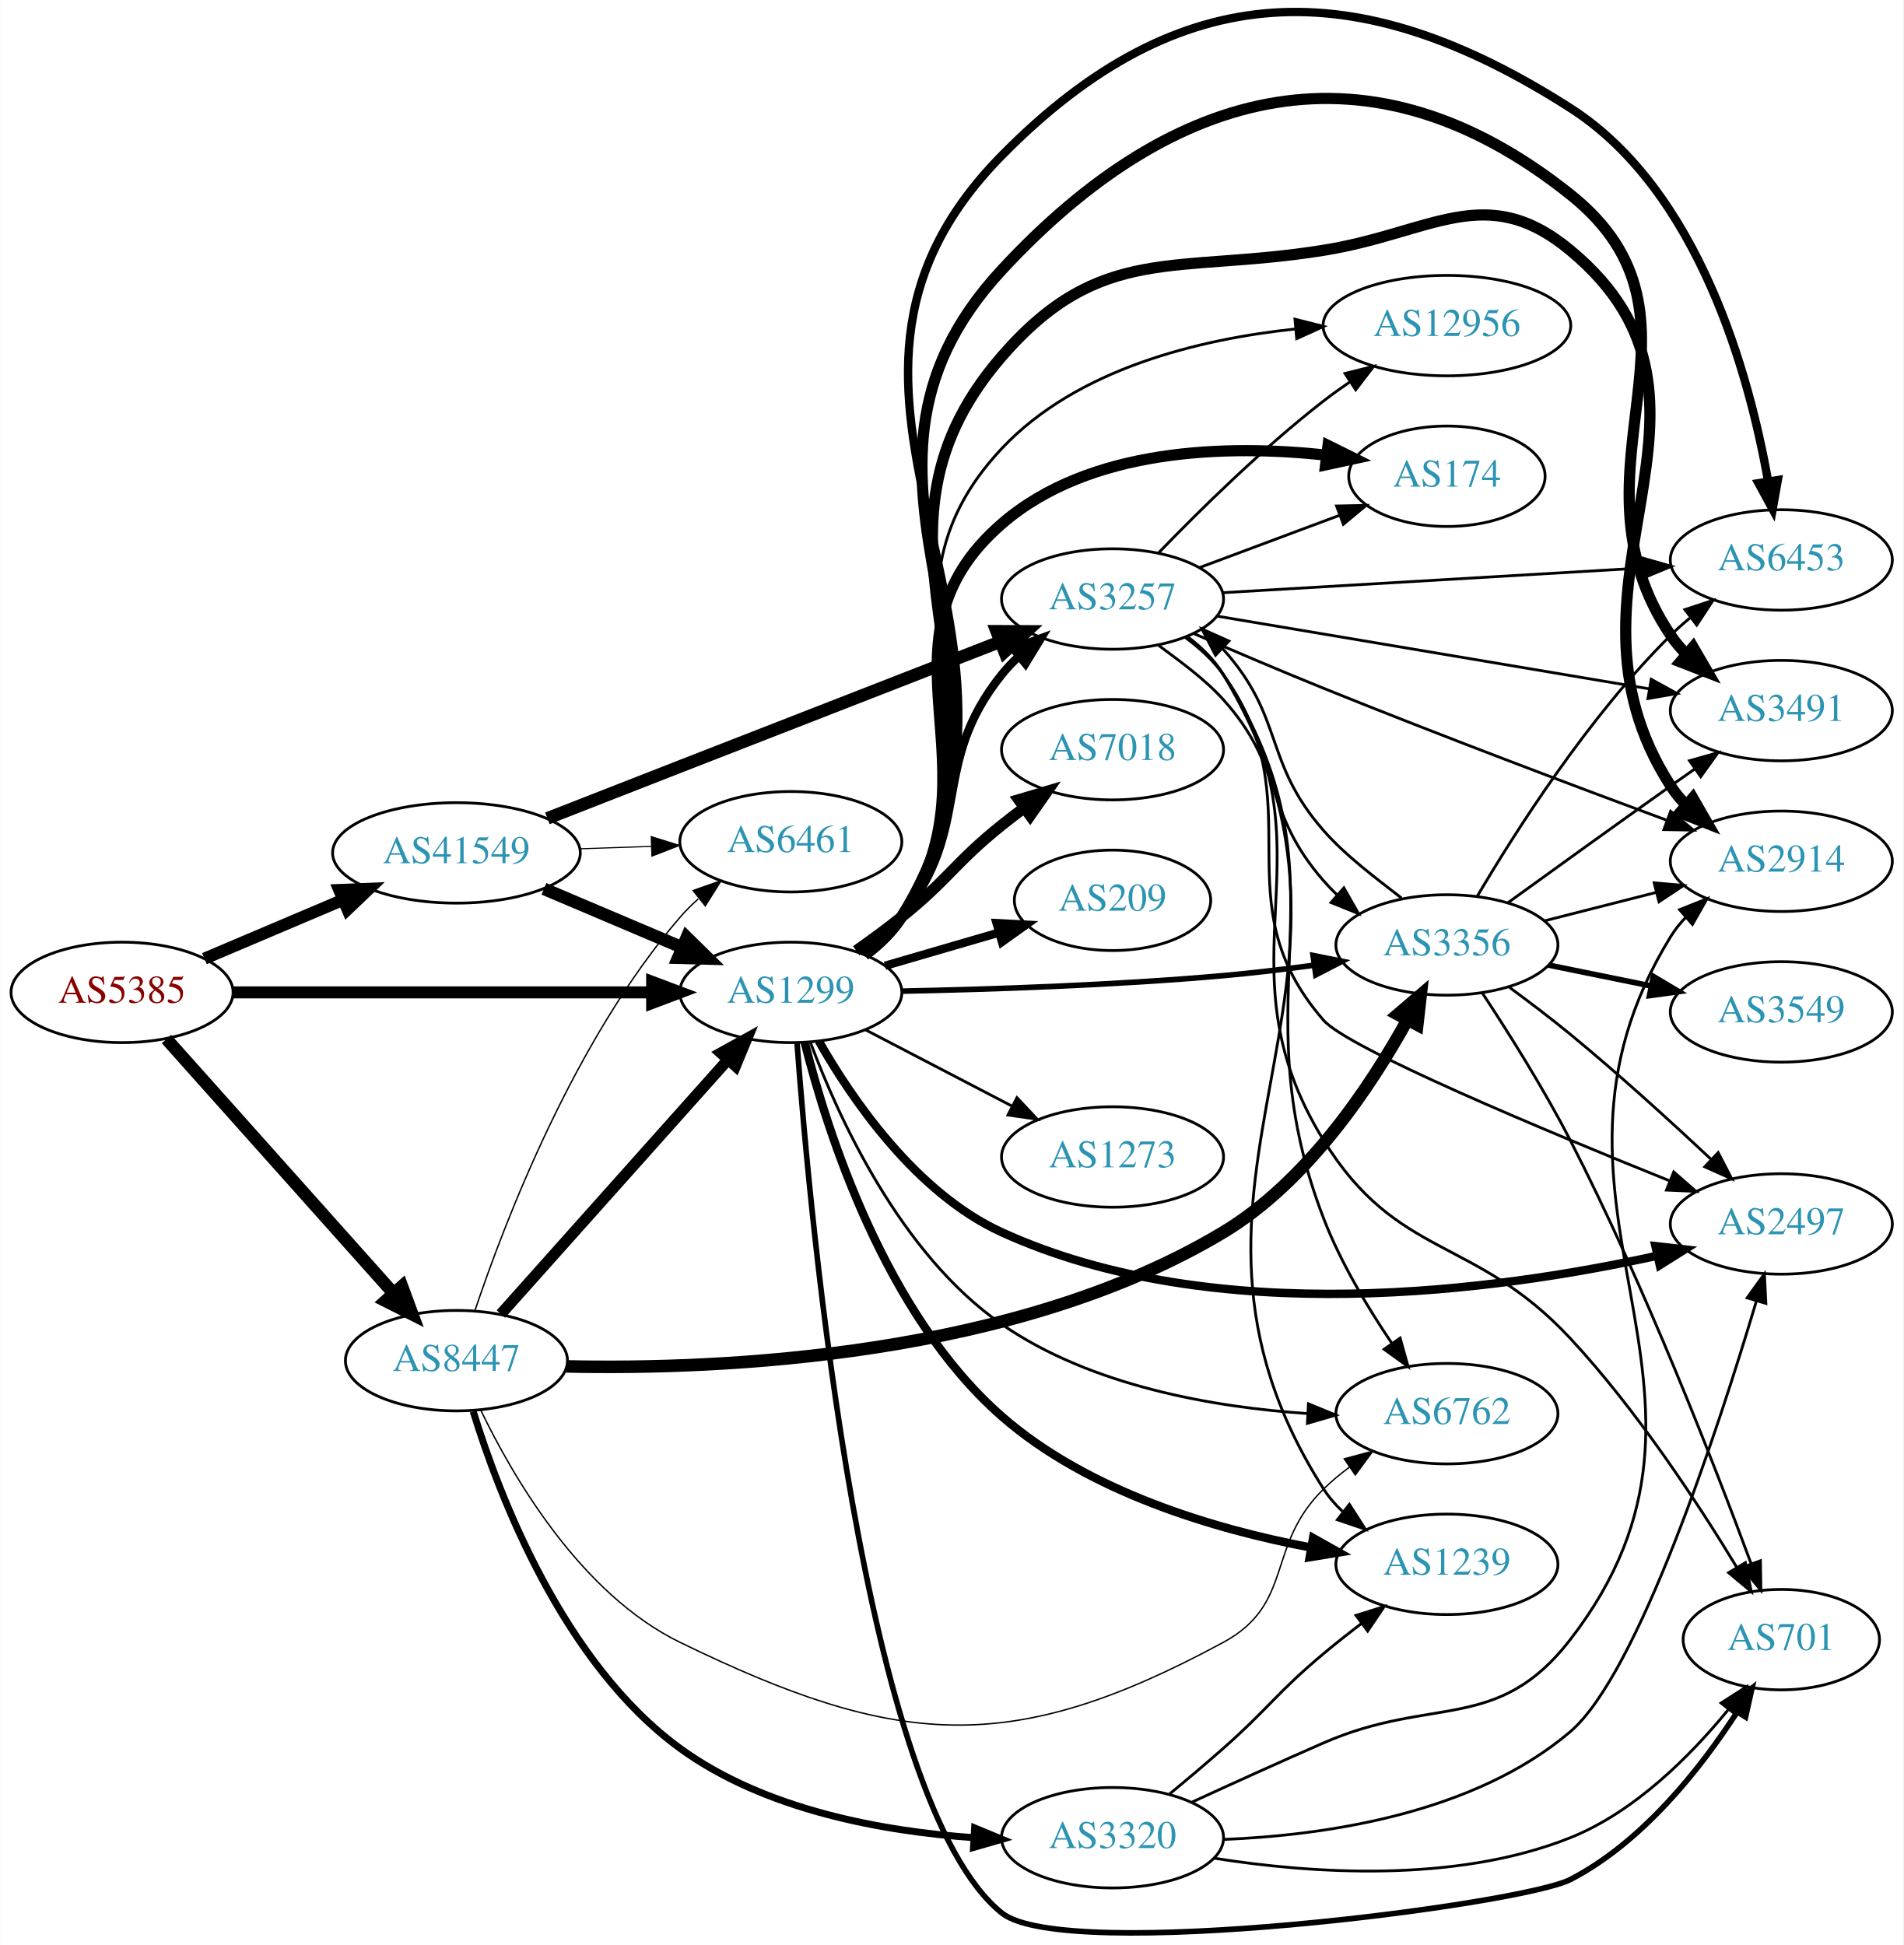
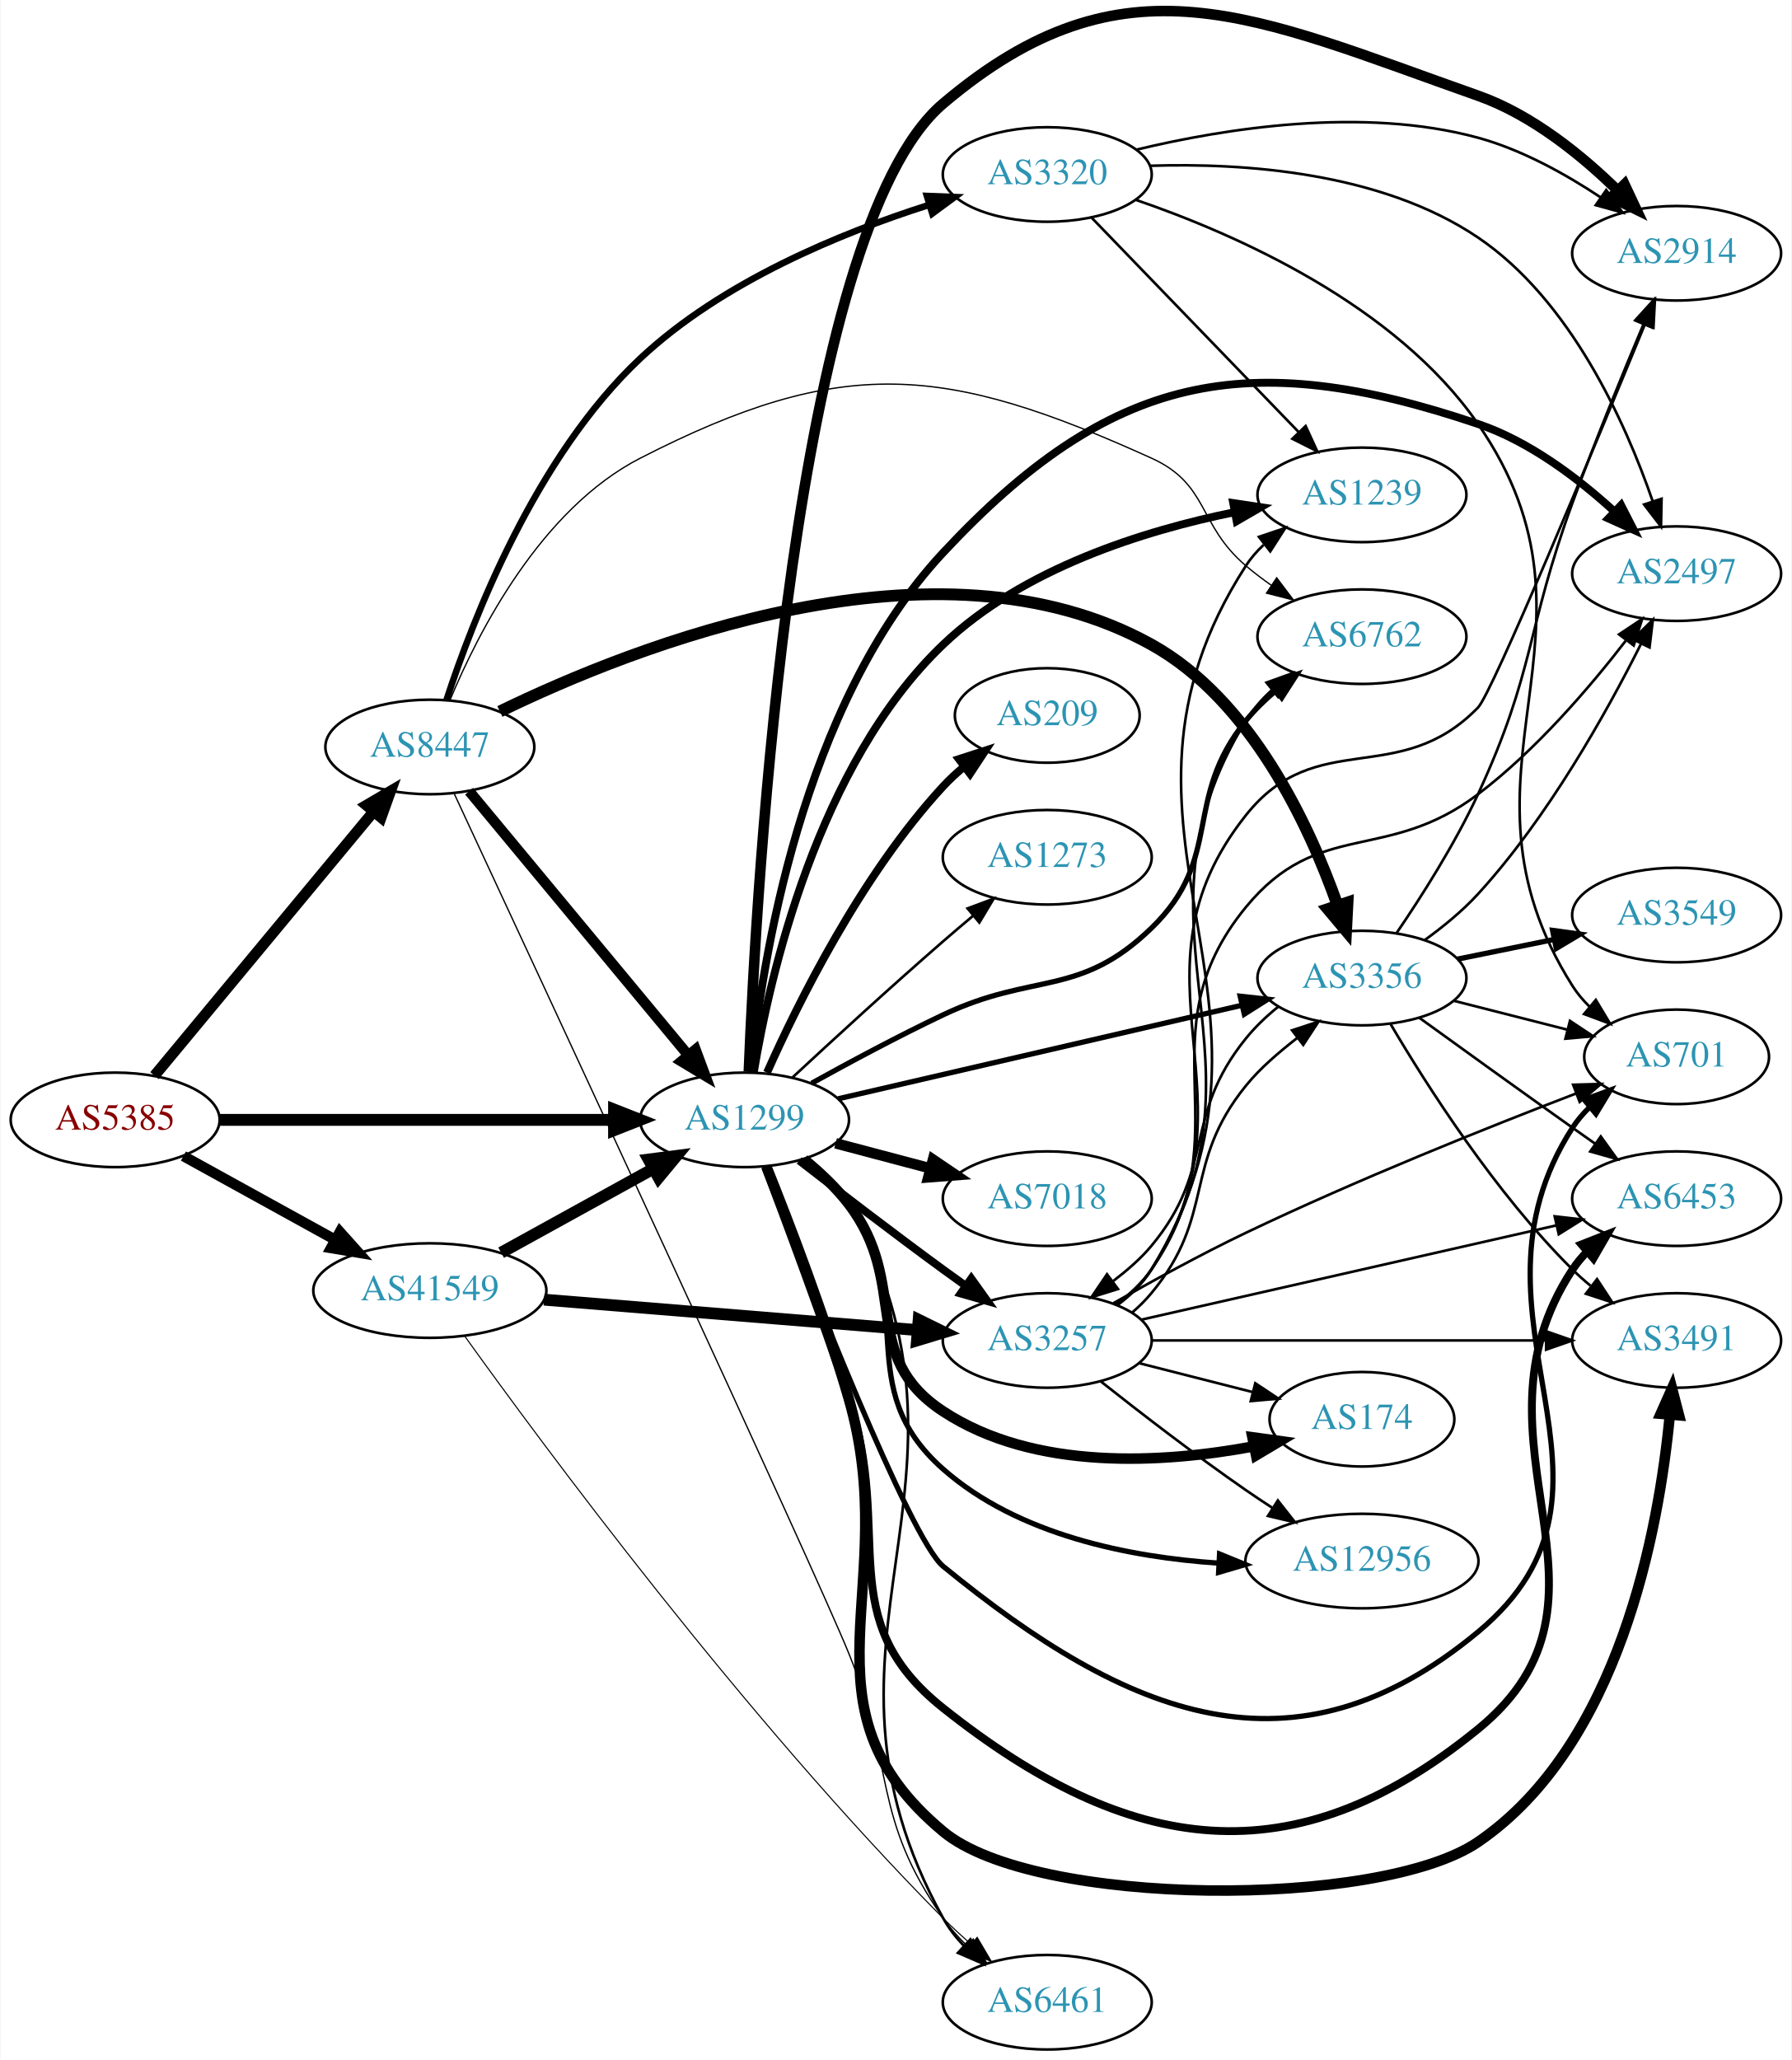
- <svg xmlns="http://www.w3.org/2000/svg" xmlns:xlink="http://www.w3.org/1999/xlink" width="682pt" height="697pt" viewBox="0.00 0.00 681.96 697.16">
-   <g id="graph0" class="graph" transform="scale(1 1) rotate(0) translate(4 693.162)">
-     <polygon fill="white" stroke="none" points="-4,4 -4,-693.162 677.956,-693.162 677.956,4 -4,4" />
+ <svg xmlns="http://www.w3.org/2000/svg" xmlns:xlink="http://www.w3.org/1999/xlink" width="682pt" height="784pt" viewBox="0.00 0.00 681.96 784.44">
+   <g id="graph0" class="graph" transform="scale(1 1) rotate(0) translate(4 780.441)">
+     <polygon fill="white" stroke="none" points="-4,4 -4,-780.441 677.956,-780.441 677.956,4 -4,4" />
    <g id="node1" class="node">
      <g id="a_node1">
        <a xlink:href="/asn/5385" xlink:title="AS5385 ~ Russmedia IT GmbH [AT]">
-           <ellipse fill="#ffffff" stroke="black" cx="39.647" cy="-337.452" rx="39.794" ry="18" />
-           <text text-anchor="middle" x="39.647" y="-333.752" font-family="Times,serif" font-size="14.00" fill="#880000">AS5385</text>
+           <ellipse fill="#ffffff" stroke="black" cx="39.647" cy="-354" rx="39.794" ry="18" />
+           <text text-anchor="middle" x="39.647" y="-350.3" font-family="Times,serif" font-size="14.00" fill="#880000">AS5385</text>
        </a>
      </g>
    </g>
    <g id="node2" class="node">
      <g id="a_node2">
        <a xlink:href="/asn/1299" xlink:title="AS1299 ~ Telia Carrier [EU]">
-           <ellipse fill="#ffffff" stroke="black" cx="279.332" cy="-337.452" rx="39.794" ry="18" />
-           <text text-anchor="middle" x="279.332" y="-333.752" font-family="Times,serif" font-size="14.00" fill="#2c94b3">AS1299</text>
+           <ellipse fill="#ffffff" stroke="black" cx="279.332" cy="-354" rx="39.794" ry="18" />
+           <text text-anchor="middle" x="279.332" y="-350.3" font-family="Times,serif" font-size="14.00" fill="#2c94b3">AS1299</text>
        </a>
      </g>
    </g>
    <g id="edge1" class="edge">
-       <path fill="none" stroke="black" stroke-width="4.312" d="M79.364,-337.452C120.282,-337.452 184.922,-337.452 229.356,-337.452" />
-       <polygon fill="black" stroke="black" stroke-width="4.312" points="229.631,-341.225 239.631,-337.452 229.631,-333.678 229.631,-341.225" />
+       <path fill="none" stroke="black" stroke-width="4.5" d="M79.364,-354C120.282,-354 184.922,-354 229.356,-354" />
+       <polygon fill="black" stroke="black" stroke-width="4.5" points="229.631,-357.938 239.631,-354 229.631,-350.063 229.631,-357.938" />
    </g>
    <g id="node3" class="node">
      <g id="a_node3">
        <a xlink:href="/asn/8447" xlink:title="AS8447 ~ A1 Telekom Austria AG [AT]">
-           <ellipse fill="#ffffff" stroke="black" cx="159.489" cy="-205.452" rx="39.794" ry="18" />
-           <text text-anchor="middle" x="159.489" y="-201.752" font-family="Times,serif" font-size="14.00" fill="#2c94b3">AS8447</text>
+           <ellipse fill="#ffffff" stroke="black" cx="159.489" cy="-496" rx="39.794" ry="18" />
+           <text text-anchor="middle" x="159.489" y="-492.3" font-family="Times,serif" font-size="14.00" fill="#2c94b3">AS8447</text>
        </a>
      </g>
    </g>
    <g id="edge2" class="edge">
-       <path fill="none" stroke="black" stroke-width="4.5" d="M55.571,-320.734C76.114,-297.723 113.233,-256.145 136.83,-229.713" />
-       <polygon fill="black" stroke="black" stroke-width="4.5" points="139.963,-232.116 143.685,-222.034 134.088,-226.871 139.963,-232.116" />
+       <path fill="none" stroke="black" stroke-width="4.154" d="M54.627,-370.847C75.269,-395.721 114.03,-442.426 137.918,-471.212" />
+       <polygon fill="black" stroke="black" stroke-width="4.154" points="135.343,-473.801 144.526,-479.175 140.937,-469.159 135.343,-473.801" />
    </g>
    <g id="node4" class="node">
      <g id="a_node4">
        <a xlink:href="/asn/41549" xlink:title="AS41549 ~ EWB-Cable-Network-AS [CH]">
-           <ellipse fill="#ffffff" stroke="black" cx="159.489" cy="-387.452" rx="44.393" ry="18" />
-           <text text-anchor="middle" x="159.489" y="-383.752" font-family="Times,serif" font-size="14.00" fill="#2c94b3">AS41549</text>
+           <ellipse fill="#ffffff" stroke="black" cx="159.489" cy="-289" rx="44.393" ry="18" />
+           <text text-anchor="middle" x="159.489" y="-285.3" font-family="Times,serif" font-size="14.00" fill="#2c94b3">AS41549</text>
        </a>
      </g>
    </g>
    <g id="edge3" class="edge">
-       <path fill="none" stroke="black" stroke-width="4.312" d="M69.173,-349.555C84.091,-355.885 102.59,-363.734 118.876,-370.644" />
-       <polygon fill="black" stroke="black" stroke-width="4.312" points="117.486,-374.153 128.166,-374.585 120.434,-367.206 117.486,-374.153" />
+       <path fill="none" stroke="black" stroke-width="3.981" d="M65.638,-340.215C82.475,-330.928 104.921,-318.547 123.525,-308.285" />
+       <polygon fill="black" stroke="black" stroke-width="3.981" points="125.243,-311.335 132.309,-303.441 121.862,-305.206 125.243,-311.335" />
    </g>
    <g id="node5" class="node">
      <g id="a_node5">
        <a xlink:href="/asn/2914" xlink:title="AS2914 ~ NTT America, Inc. [US]">
-           <ellipse fill="#ffffff" stroke="black" cx="634.31" cy="-384.452" rx="39.794" ry="18" />
-           <text text-anchor="middle" x="634.31" y="-380.752" font-family="Times,serif" font-size="14.00" fill="#2c94b3">AS2914</text>
+           <ellipse fill="#ffffff" stroke="black" cx="634.31" cy="-684" rx="39.794" ry="18" />
+           <text text-anchor="middle" x="634.31" y="-680.3" font-family="Times,serif" font-size="14.00" fill="#2c94b3">AS2914</text>
        </a>
      </g>
    </g>
    <g id="edge4" class="edge">
-       <path fill="none" stroke="black" stroke-width="4" d="M305.811,-350.954C310.858,-354.703 315.626,-359.212 318.978,-364.452 367.884,-440.902 295.49,-496.912 354.978,-565.452 390.343,-606.197 417,-594.899 470.271,-603.452 509.06,-609.679 528.433,-628.541 558.663,-603.452 625.472,-548.005 547.581,-484.397 594.663,-411.452 596.244,-409.002 598.134,-406.711 600.215,-404.582" />
-       <polygon fill="black" stroke="black" stroke-width="4" points="602.584,-407.161 607.862,-397.974 598.007,-401.864 602.584,-407.161" />
+       <path fill="none" stroke="black" stroke-width="4" d="M280.958,-372.397C283.765,-442.641 297.692,-692.441 354.978,-741 424.041,-799.542 473.265,-774.067 558.663,-744 579.174,-736.779 598.21,-721.277 611.925,-707.839" />
+       <polygon fill="black" stroke="black" stroke-width="4" points="614.47,-710.243 618.972,-700.652 609.472,-705.342 614.47,-710.243" />
    </g>
    <g id="node6" class="node">
      <g id="a_node6">
        <a xlink:href="/asn/6453" xlink:title="AS6453 ~ TATA COMMUNICATIONS (AMERICA) INC [US]">
-           <ellipse fill="#ffffff" stroke="black" cx="634.31" cy="-492.452" rx="39.794" ry="18" />
-           <text text-anchor="middle" x="634.31" y="-488.752" font-family="Times,serif" font-size="14.00" fill="#2c94b3">AS6453</text>
+           <ellipse fill="#ffffff" stroke="black" cx="634.31" cy="-324" rx="39.794" ry="18" />
+           <text text-anchor="middle" x="634.31" y="-320.3" font-family="Times,serif" font-size="14.00" fill="#2c94b3">AS6453</text>
        </a>
      </g>
    </g>
    <g id="edge5" class="edge">
-       <path fill="none" stroke="black" stroke-width="3" d="M305.991,-350.841C311.029,-354.596 315.748,-359.136 318.978,-364.452 382.534,-469.039 269.104,-550.254 354.978,-637.452 418.72,-702.175 482.16,-703.435 558.663,-654.452 604.909,-624.841 622.904,-558.522 629.596,-520.557" />
-       <polygon fill="black" stroke="black" stroke-width="3" points="633.056,-521.086 631.198,-510.655 626.146,-519.968 633.056,-521.086" />
+       <path fill="none" stroke="black" stroke-width="3" d="M287.191,-336.098C295.156,-315.105 308.537,-279.207 318.978,-248 336.375,-196.002 312.068,-164.134 354.978,-130 425.878,-73.6 488.444,-64.755 558.663,-122 620.209,-172.174 551.018,-230.664 594.663,-297 596.266,-299.436 598.171,-301.717 600.263,-303.838" />
+       <polygon fill="black" stroke="black" stroke-width="3" points="598.066,-306.566 607.93,-310.433 602.631,-301.259 598.066,-306.566" />
    </g>
    <g id="node7" class="node">
      <g id="a_node7">
-         <a xlink:href="/asn/2497" xlink:title="AS2497 ~ Internet Initiative Japan Inc. [JP]">
-           <ellipse fill="#ffffff" stroke="black" cx="634.31" cy="-254.452" rx="39.794" ry="18" />
-           <text text-anchor="middle" x="634.31" y="-250.752" font-family="Times,serif" font-size="14.00" fill="#2c94b3">AS2497</text>
+         <a xlink:href="/asn/174" xlink:title="AS174 ~ Cogent Communications [US]">
+           <ellipse fill="#ffffff" stroke="black" cx="514.467" cy="-240" rx="35.194" ry="18" />
+           <text text-anchor="middle" x="514.467" y="-236.3" font-family="Times,serif" font-size="14.00" fill="#2c94b3">AS174</text>
        </a>
      </g>
    </g>
    <g id="edge6" class="edge">
-       <path fill="none" stroke="black" stroke-width="3" d="M289.382,-319.945C301.247,-299.141 324.22,-265.483 354.978,-251.452 431.549,-216.522 532.755,-230.507 589.637,-243.018" />
-       <polygon fill="black" stroke="black" stroke-width="3" points="589.198,-246.508 599.727,-245.325 590.758,-239.684 589.198,-246.508" />
+       <path fill="none" stroke="black" stroke-width="4" d="M301.995,-338.937C308.021,-334.028 314.212,-328.225 318.978,-322 342.433,-291.363 322.726,-264.18 354.978,-243 389.793,-220.137 438.836,-223.258 473.116,-229.631" />
+       <polygon fill="black" stroke="black" stroke-width="4" points="472.752,-233.129 483.249,-231.688 474.145,-226.269 472.752,-233.129" />
    </g>
    <g id="node8" class="node">
      <g id="a_node8">
        <a xlink:href="/asn/3257" xlink:title="AS3257 ~ GTT [DE]">
-           <ellipse fill="#ffffff" stroke="black" cx="394.625" cy="-478.452" rx="39.794" ry="18" />
-           <text text-anchor="middle" x="394.625" y="-474.752" font-family="Times,serif" font-size="14.00" fill="#2c94b3">AS3257</text>
+           <ellipse fill="#ffffff" stroke="black" cx="394.625" cy="-270" rx="39.794" ry="18" />
+           <text text-anchor="middle" x="394.625" y="-266.3" font-family="Times,serif" font-size="14.00" fill="#2c94b3">AS3257</text>
        </a>
      </g>
    </g>
    <g id="edge7" class="edge">
-       <path fill="none" stroke="black" stroke-width="3" d="M305.005,-351.532C310.094,-355.252 315.083,-359.602 318.978,-364.452 345.182,-397.078 328.774,-418.825 354.978,-451.452 356.804,-453.725 358.87,-455.888 361.074,-457.929" />
-       <polygon fill="black" stroke="black" stroke-width="3" points="358.994,-460.749 368.951,-464.371 363.426,-455.33 358.994,-460.749" />
+       <path fill="none" stroke="black" stroke-width="3" d="M300.119,-338.527C315.065,-326.929 336.151,-310.756 354.978,-297 357.772,-294.958 360.698,-292.855 363.635,-290.765" />
+       <polygon fill="black" stroke="black" stroke-width="3" points="365.688,-293.6 371.844,-284.977 361.654,-287.879 365.688,-293.6" />
    </g>
    <g id="node9" class="node">
      <g id="a_node9">
-         <a xlink:href="/asn/174" xlink:title="AS174 ~ Cogent Communications [US]">
-           <ellipse fill="#ffffff" stroke="black" cx="514.467" cy="-522.452" rx="35.194" ry="18" />
-           <text text-anchor="middle" x="514.467" y="-518.752" font-family="Times,serif" font-size="14.00" fill="#2c94b3">AS174</text>
+         <a xlink:href="/asn/2497" xlink:title="AS2497 ~ Internet Initiative Japan Inc. [JP]">
+           <ellipse fill="#ffffff" stroke="black" cx="634.31" cy="-562" rx="39.794" ry="18" />
+           <text text-anchor="middle" x="634.31" y="-558.3" font-family="Times,serif" font-size="14.00" fill="#2c94b3">AS2497</text>
        </a>
      </g>
    </g>
    <g id="edge8" class="edge">
-       <path fill="none" stroke="black" stroke-width="4" d="M305.531,-351.14C310.593,-354.88 315.438,-359.337 318.978,-364.452 355.789,-417.631 306.092,-463.105 354.978,-505.452 386.581,-532.826 436.085,-533.81 471.352,-530.019" />
-       <polygon fill="black" stroke="black" stroke-width="4" points="471.857,-533.484 481.349,-528.778 470.994,-526.537 471.857,-533.484" />
+       <path fill="none" stroke="black" stroke-width="3" d="M281.713,-372.157C285.732,-412.782 300.84,-511.984 354.978,-570 418.502,-638.074 470.46,-648.825 558.663,-619 578.29,-612.363 596.823,-598.273 610.513,-585.762" />
+       <polygon fill="black" stroke="black" stroke-width="3" points="613.157,-588.078 617.985,-578.647 608.33,-583.008 613.157,-588.078" />
    </g>
    <g id="node10" class="node">
      <g id="a_node10">
-         <a xlink:href="/asn/7018" xlink:title="AS7018 ~ AT&amp;T Services, Inc. [US]">
-           <ellipse fill="#ffffff" stroke="black" cx="394.625" cy="-424.452" rx="39.794" ry="18" />
-           <text text-anchor="middle" x="394.625" y="-420.752" font-family="Times,serif" font-size="14.00" fill="#2c94b3">AS7018</text>
+         <a xlink:href="/asn/3491" xlink:title="AS3491 ~ PCCW Global, Inc. [US]">
+           <ellipse fill="#ffffff" stroke="black" cx="634.31" cy="-270" rx="39.794" ry="18" />
+           <text text-anchor="middle" x="634.31" y="-266.3" font-family="Times,serif" font-size="14.00" fill="#2c94b3">AS3491</text>
        </a>
      </g>
    </g>
    <g id="edge9" class="edge">
-       <path fill="none" stroke="black" stroke-width="4" d="M302.771,-352.381C308.18,-356.183 313.87,-360.355 318.978,-364.452 335.911,-378.03 338.045,-383.873 354.978,-397.452 357.532,-399.5 360.232,-401.567 362.969,-403.597" />
-       <polygon fill="black" stroke="black" stroke-width="4" points="361.027,-406.512 371.185,-409.522 365.121,-400.834 361.027,-406.512" />
+       <path fill="none" stroke="black" stroke-width="4" d="M287.643,-336.239C296.034,-315.379 309.814,-279.606 318.978,-248 339.881,-175.911 297.345,-131.085 354.978,-83 389.74,-53.997 521.276,-53.471 558.663,-79 612.601,-115.831 627.567,-197.96 631.718,-241.551" />
+       <polygon fill="black" stroke="black" stroke-width="4" points="628.249,-242.072 632.558,-251.752 635.226,-241.498 628.249,-242.072" />
    </g>
    <g id="node11" class="node">
      <g id="a_node11">
        <a xlink:href="/asn/1239" xlink:title="AS1239 ~ Sprint [US]">
-           <ellipse fill="#ffffff" stroke="black" cx="514.467" cy="-132.452" rx="39.794" ry="18" />
-           <text text-anchor="middle" x="514.467" y="-128.752" font-family="Times,serif" font-size="14.00" fill="#2c94b3">AS1239</text>
+           <ellipse fill="#ffffff" stroke="black" cx="514.467" cy="-592" rx="39.794" ry="18" />
+           <text text-anchor="middle" x="514.467" y="-588.3" font-family="Times,serif" font-size="14.00" fill="#2c94b3">AS1239</text>
        </a>
      </g>
    </g>
    <g id="edge10" class="edge">
-       <path fill="none" stroke="black" stroke-width="3" d="M284.336,-319.434C292.287,-287.792 313.039,-222.124 354.978,-185.452 385.955,-158.365 431.254,-145.024 465.498,-138.511" />
-       <polygon fill="black" stroke="black" stroke-width="3" points="466.504,-141.888 475.742,-136.702 465.286,-134.994 466.504,-141.888" />
+       <path fill="none" stroke="black" stroke-width="3" d="M282.862,-372.135C288.824,-408.164 307.046,-489.219 354.978,-535 385.29,-563.951 431.35,-578.352 466.017,-585.42" />
+       <polygon fill="black" stroke="black" stroke-width="3" points="465.446,-588.874 475.924,-587.306 466.755,-581.997 465.446,-588.874" />
    </g>
    <g id="node12" class="node">
      <g id="a_node12">
-         <a xlink:href="/asn/3491" xlink:title="AS3491 ~ PCCW Global, Inc. [US]">
-           <ellipse fill="#ffffff" stroke="black" cx="634.31" cy="-438.452" rx="39.794" ry="18" />
-           <text text-anchor="middle" x="634.31" y="-434.752" font-family="Times,serif" font-size="14.00" fill="#2c94b3">AS3491</text>
+         <a xlink:href="/asn/7018" xlink:title="AS7018 ~ AT&amp;T Services, Inc. [US]">
+           <ellipse fill="#ffffff" stroke="black" cx="394.625" cy="-324" rx="39.794" ry="18" />
+           <text text-anchor="middle" x="394.625" y="-320.3" font-family="Times,serif" font-size="14.00" fill="#2c94b3">AS7018</text>
        </a>
      </g>
    </g>
    <g id="edge11" class="edge">
-       <path fill="none" stroke="black" stroke-width="4" d="M305.901,-350.897C310.944,-354.649 315.687,-359.173 318.978,-364.452 374.18,-452.999 284.055,-519.915 354.978,-596.452 417.047,-663.433 487.278,-680.401 558.663,-623.452 614.964,-578.536 554.443,-525.197 594.663,-465.452 596.292,-463.033 598.215,-460.764 600.32,-458.651" />
-       <polygon fill="black" stroke="black" stroke-width="4" points="602.687,-461.232 608.011,-452.072 598.137,-455.913 602.687,-461.232" />
+       <path fill="none" stroke="black" stroke-width="4" d="M314.016,-345.08C325.329,-342.085 338.112,-338.7 350.072,-335.533" />
+       <polygon fill="black" stroke="black" stroke-width="4" points="351.103,-338.88 359.874,-332.937 349.311,-332.114 351.103,-338.88" />
    </g>
    <g id="node13" class="node">
      <g id="a_node13">
        <a xlink:href="/asn/701" xlink:title="AS701 ~ UUNET [US]">
-           <ellipse fill="#ffffff" stroke="black" cx="634.31" cy="-105.452" rx="35.194" ry="18" />
-           <text text-anchor="middle" x="634.31" y="-101.752" font-family="Times,serif" font-size="14.00" fill="#2c94b3">AS701</text>
+           <ellipse fill="#ffffff" stroke="black" cx="634.31" cy="-378" rx="35.194" ry="18" />
+           <text text-anchor="middle" x="634.31" y="-374.3" font-family="Times,serif" font-size="14.00" fill="#2c94b3">AS701</text>
        </a>
      </g>
    </g>
    <g id="edge12" class="edge">
-       <path fill="none" stroke="black" stroke-width="2" d="M281.567,-319.142C286.261,-255.721 305.304,-47.144 354.978,-7.452 377.579,10.608 541.055,-10.373 558.663,-19.451 584.568,-32.809 605.392,-59.301 618.396,-79.372" />
-       <polygon fill="black" stroke="black" stroke-width="2" points="615.555,-81.431 623.811,-88.071 621.498,-77.731 615.555,-81.431" />
+       <path fill="none" stroke="black" stroke-width="2" d="M287.094,-336.182C302.991,-294.687 342.344,-194.328 354.978,-184 425.593,-126.276 488.479,-100.753 558.663,-159 625.472,-214.447 547.581,-278.055 594.663,-351 596.483,-353.819 598.711,-356.428 601.17,-358.822" />
+       <polygon fill="black" stroke="black" stroke-width="2" points="599.127,-361.674 609.063,-365.351 603.589,-356.28 599.127,-361.674" />
    </g>
    <g id="node14" class="node">
      <g id="a_node14">
-         <a xlink:href="/asn/209" xlink:title="AS209 ~ CenturyLink Communications, LLC [US]">
-           <ellipse fill="#ffffff" stroke="black" cx="394.625" cy="-370.452" rx="35.194" ry="18" />
-           <text text-anchor="middle" x="394.625" y="-366.752" font-family="Times,serif" font-size="14.00" fill="#2c94b3">AS209</text>
+         <a xlink:href="/asn/12956" xlink:title="AS12956 ~ TELXIUS [ES]">
+           <ellipse fill="#ffffff" stroke="black" cx="514.467" cy="-186" rx="44.393" ry="18" />
+           <text text-anchor="middle" x="514.467" y="-182.3" font-family="Times,serif" font-size="14.00" fill="#2c94b3">AS12956</text>
        </a>
      </g>
    </g>
    <g id="edge13" class="edge">
-       <path fill="none" stroke="black" stroke-width="3" d="M313.101,-346.996C325.807,-350.698 340.476,-354.97 353.784,-358.847" />
-       <polygon fill="black" stroke="black" stroke-width="3" points="353.061,-362.281 363.64,-361.718 355.018,-355.561 353.061,-362.281" />
+       <path fill="none" stroke="black" stroke-width="2" d="M302.335,-339.186C308.37,-334.284 314.482,-328.422 318.978,-322 346.309,-282.961 319.241,-252.526 354.978,-221 383.512,-195.829 426.039,-187.474 459.859,-185.198" />
+       <polygon fill="black" stroke="black" stroke-width="2" points="460.243,-188.683 470.051,-184.675 459.884,-181.692 460.243,-188.683" />
    </g>
    <g id="node15" class="node">
      <g id="a_node15">
-         <a xlink:href="/asn/3356" xlink:title="AS3356 ~ Level 3 Parent, LLC [US]">
-           <ellipse fill="#ffffff" stroke="black" cx="514.467" cy="-354.452" rx="39.794" ry="18" />
-           <text text-anchor="middle" x="514.467" y="-350.752" font-family="Times,serif" font-size="14.00" fill="#2c94b3">AS3356</text>
+         <a xlink:href="/asn/6762" xlink:title="AS6762 ~ TELECOM ITALIA SPARKLE S.p.A. [IT]">
+           <ellipse fill="#ffffff" stroke="black" cx="514.467" cy="-538" rx="39.794" ry="18" />
+           <text text-anchor="middle" x="514.467" y="-534.3" font-family="Times,serif" font-size="14.00" fill="#2c94b3">AS6762</text>
        </a>
      </g>
    </g>
    <g id="edge14" class="edge">
-       <path fill="none" stroke="black" stroke-width="2" d="M318.99,-337.899C350.164,-338.515 395.108,-339.977 434.271,-343.452 444.854,-344.39 456.188,-345.751 466.878,-347.198" />
-       <polygon fill="black" stroke="black" stroke-width="2" points="466.496,-350.678 476.885,-348.6 467.467,-343.746 466.496,-350.678" />
+       <path fill="none" stroke="black" stroke-width="2" d="M304.904,-367.948C319.315,-375.93 337.976,-385.93 354.978,-394 389.462,-410.367 406.835,-400.461 434.271,-427 462.004,-453.827 445.997,-476.007 470.271,-506 473.563,-510.067 477.484,-513.888 481.602,-517.374" />
+       <polygon fill="black" stroke="black" stroke-width="2" points="479.609,-520.259 489.648,-523.645 483.912,-514.738 479.609,-520.259" />
    </g>
    <g id="node16" class="node">
      <g id="a_node16">
-         <a xlink:href="/asn/1273" xlink:title="AS1273 ~ Vodafone Group PLC [EU]">
-           <ellipse fill="#ffffff" stroke="black" cx="394.625" cy="-278.452" rx="39.794" ry="18" />
-           <text text-anchor="middle" x="394.625" y="-274.752" font-family="Times,serif" font-size="14.00" fill="#2c94b3">AS1273</text>
+         <a xlink:href="/asn/6461" xlink:title="AS6461 ~ Zayo Bandwidth [US]">
+           <ellipse fill="#ffffff" stroke="black" cx="394.625" cy="-18" rx="39.794" ry="18" />
+           <text text-anchor="middle" x="394.625" y="-14.3" font-family="Times,serif" font-size="14.00" fill="#2c94b3">AS6461</text>
        </a>
      </g>
    </g>
    <g id="edge15" class="edge">
-       <path fill="none" stroke="black" d="M306.04,-324.064C321.573,-315.974 341.585,-305.552 358.557,-296.714" />
-       <polygon fill="black" stroke="black" points="360.373,-299.714 367.626,-291.991 357.14,-293.505 360.373,-299.714" />
+       <path fill="none" stroke="black" d="M303.623,-339.41C309.54,-334.585 315.267,-328.707 318.978,-322 378.017,-215.302 295.939,-156.698 354.978,-50 357.066,-46.227 359.791,-42.717 362.829,-39.509" />
+       <polygon fill="black" stroke="black" points="365.354,-41.942 370.333,-32.59 360.609,-36.795 365.354,-41.942" />
    </g>
    <g id="node17" class="node">
      <g id="a_node17">
-         <a xlink:href="/asn/12956" xlink:title="AS12956 ~ TELXIUS [ES]">
-           <ellipse fill="#ffffff" stroke="black" cx="514.467" cy="-576.452" rx="44.393" ry="18" />
-           <text text-anchor="middle" x="514.467" y="-572.752" font-family="Times,serif" font-size="14.00" fill="#2c94b3">AS12956</text>
+         <a xlink:href="/asn/209" xlink:title="AS209 ~ CenturyLink Communications, LLC [US]">
+           <ellipse fill="#ffffff" stroke="black" cx="394.625" cy="-508" rx="35.194" ry="18" />
+           <text text-anchor="middle" x="394.625" y="-504.3" font-family="Times,serif" font-size="14.00" fill="#2c94b3">AS209</text>
        </a>
      </g>
    </g>
    <g id="edge16" class="edge">
-       <path fill="none" stroke="black" d="M305.68,-351.039C310.734,-354.784 315.538,-359.269 318.978,-364.452 361.211,-428.071 302.618,-476.868 354.978,-532.452 381.888,-561.018 425.583,-571.594 460.285,-575.263" />
-       <polygon fill="black" stroke="black" points="460.001,-578.751 470.273,-576.158 460.626,-571.779 460.001,-578.751" />
+       <path fill="none" stroke="black" stroke-width="3" d="M287.899,-371.996C299.519,-398.143 323.728,-447.197 354.978,-481 357.385,-483.603 360.083,-486.098 362.906,-488.447" />
+       <polygon fill="black" stroke="black" stroke-width="3" points="360.974,-491.376 371.051,-494.65 365.215,-485.807 360.974,-491.376" />
    </g>
    <g id="node18" class="node">
      <g id="a_node18">
-         <a xlink:href="/asn/6762" xlink:title="AS6762 ~ TELECOM ITALIA SPARKLE S.p.A. [IT]">
-           <ellipse fill="#ffffff" stroke="black" cx="514.467" cy="-186.452" rx="39.794" ry="18" />
-           <text text-anchor="middle" x="514.467" y="-182.752" font-family="Times,serif" font-size="14.00" fill="#2c94b3">AS6762</text>
+         <a xlink:href="/asn/3356" xlink:title="AS3356 ~ Level 3 Parent, LLC [US]">
+           <ellipse fill="#ffffff" stroke="black" cx="514.467" cy="-408" rx="39.794" ry="18" />
+           <text text-anchor="middle" x="514.467" y="-404.3" font-family="Times,serif" font-size="14.00" fill="#2c94b3">AS3356</text>
        </a>
      </g>
    </g>
    <g id="edge17" class="edge">
-       <path fill="none" stroke="black" d="M286.285,-319.697C296.142,-293.191 318.468,-243.693 354.978,-218.452 387.098,-196.245 431.109,-188.724 464.603,-186.485" />
-       <polygon fill="black" stroke="black" points="464.837,-189.977 474.636,-185.949 464.463,-182.987 464.837,-189.977" />
-     </g>
-     <g id="edge19" class="edge">
-       <path fill="none" stroke="black" stroke-width="4" d="M175.414,-222.169C195.956,-245.18 233.075,-286.758 256.672,-313.19" />
-       <polygon fill="black" stroke="black" stroke-width="4" points="254.257,-315.74 263.528,-320.869 259.479,-311.079 254.257,-315.74" />
-     </g>
-     <g id="edge18" class="edge">
-       <path fill="none" stroke="black" stroke-width="4.5" d="M198.887,-203.396C254.759,-202.187 359.899,-206.781 434.271,-251.452 464.316,-269.497 487.063,-303.58 500.304,-327.585" />
-       <polygon fill="black" stroke="black" stroke-width="4.5" points="496.899,-329.569 505.069,-336.551 503.853,-325.873 496.899,-329.569" />
-     </g>
-     <g id="edge21" class="edge">
-       <path fill="none" stroke="black" stroke-width="0.5" d="M168.133,-187.87C179.664,-163.857 204.021,-121.807 239.685,-104.452 317.448,-66.608 358.194,-63.323 434.271,-104.452 459.971,-118.346 449.398,-139.01 470.271,-159.452 473.105,-162.226 476.271,-164.858 479.566,-167.31" />
-       <polygon fill="black" stroke="black" stroke-width="0.5" points="477.679,-170.26 487.908,-173.02 481.633,-164.483 477.679,-170.26" />
+       <path fill="none" stroke="black" stroke-width="2" d="M314.983,-362.026C355.903,-371.504 424.056,-387.29 468.878,-397.672" />
+       <polygon fill="black" stroke="black" stroke-width="2" points="468.094,-401.083 478.626,-399.93 469.674,-394.264 468.094,-401.083" />
    </g>
    <g id="node19" class="node">
      <g id="a_node19">
-         <a xlink:href="/asn/6461" xlink:title="AS6461 ~ Zayo Bandwidth [US]">
-           <ellipse fill="#ffffff" stroke="black" cx="279.332" cy="-391.452" rx="39.794" ry="18" />
-           <text text-anchor="middle" x="279.332" y="-387.752" font-family="Times,serif" font-size="14.00" fill="#2c94b3">AS6461</text>
-         </a>
-       </g>
+         <a xlink:href="/asn/1273" xlink:title="AS1273 ~ RIPE Network Coordination Centre [NL]">
+           <ellipse fill="#ffffff" stroke="black" cx="394.625" cy="-454" rx="39.794" ry="18" />
+           <text text-anchor="middle" x="394.625" y="-450.3" font-family="Times,serif" font-size="14.00" fill="#2c94b3">AS1273</text>
+         </a>
+       </g>
+     </g>
+     <g id="edge18" class="edge">
+       <path fill="none" stroke="black" d="M297.618,-370.174C312.614,-384.102 334.994,-404.641 354.978,-422 358.649,-425.188 362.555,-428.507 366.421,-431.749" />
+       <polygon fill="black" stroke="black" points="364.283,-434.523 374.21,-438.226 368.759,-429.141 364.283,-434.523" />
    </g>
    <g id="edge20" class="edge">
-       <path fill="none" stroke="black" stroke-width="0.5" d="M166.102,-223.353C176.596,-254.681 201.624,-320.309 239.685,-364.452 241.639,-366.718 243.824,-368.888 246.132,-370.942" />
-       <polygon fill="black" stroke="black" stroke-width="0.5" points="244.306,-373.962 254.308,-377.456 248.668,-368.487 244.306,-373.962" />
+       <path fill="none" stroke="black" stroke-width="4" d="M174.47,-479.153C195.112,-454.279 233.872,-407.574 257.761,-378.788" />
+       <polygon fill="black" stroke="black" stroke-width="4" points="260.676,-380.755 264.369,-370.825 255.289,-376.285 260.676,-380.755" />
+     </g>
+     <g id="edge21" class="edge">
+       <path fill="none" stroke="black" stroke-width="0.5" d="M167.137,-513.792C177.884,-539.634 201.777,-586.581 239.685,-606 316.657,-645.429 355.486,-641.668 434.271,-606 456.362,-595.999 451.793,-580.704 470.271,-565 473.293,-562.432 476.582,-559.935 479.951,-557.563" />
+       <polygon fill="black" stroke="black" stroke-width="0.5" points="481.996,-560.406 488.386,-551.955 478.12,-554.577 481.996,-560.406" />
+     </g>
+     <g id="edge23" class="edge">
+       <path fill="none" stroke="black" stroke-width="0.5" d="M168.821,-478.107C199.544,-412.099 305.405,-184.349 318.978,-151 336.942,-106.86 327.647,-89.039 354.978,-50 357.578,-46.287 360.717,-42.761 364.069,-39.501" />
+       <polygon fill="black" stroke="black" stroke-width="0.5" points="366.454,-42.064 371.621,-32.814 361.814,-36.823 366.454,-42.064" />
+     </g>
+     <g id="edge19" class="edge">
+       <path fill="none" stroke="black" stroke-width="4.5" d="M186.162,-509.516C237,-534.258 352.618,-580.31 434.271,-535 472.239,-513.931 494.385,-466.253 505.186,-435.682" />
+       <polygon fill="black" stroke="black" stroke-width="4.5" points="508.975,-436.767 508.421,-426.034 501.509,-434.263 508.975,-436.767" />
    </g>
    <g id="node20" class="node">
      <g id="a_node20">
        <a xlink:href="/asn/3320" xlink:title="AS3320 ~ DTAG [DE]">
-           <ellipse fill="#ffffff" stroke="black" cx="394.625" cy="-34.452" rx="39.794" ry="18" />
-           <text text-anchor="middle" x="394.625" y="-30.752" font-family="Times,serif" font-size="14.00" fill="#2c94b3">AS3320</text>
+           <ellipse fill="#ffffff" stroke="black" cx="394.625" cy="-714" rx="39.794" ry="18" />
+           <text text-anchor="middle" x="394.625" y="-710.3" font-family="Times,serif" font-size="14.00" fill="#2c94b3">AS3320</text>
        </a>
      </g>
    </g>
    <g id="edge22" class="edge">
-       <path fill="none" stroke="black" stroke-width="2.5" d="M165.494,-187.26C174.787,-157.09 197.686,-97.005 239.685,-66.451 270.06,-44.354 312.259,-36.767 344.794,-34.475" />
-       <polygon fill="black" stroke="black" stroke-width="2.5" points="345.202,-37.958 354.991,-33.905 344.811,-30.969 345.202,-37.958" />
-     </g>
-     <g id="edge34" class="edge">
-       <path fill="none" stroke="black" stroke-width="4.5" d="M190.836,-374.575C205.859,-368.201 224.15,-360.44 240.117,-353.666" />
-       <polygon fill="black" stroke="black" stroke-width="4.5" points="242.041,-357.127 249.709,-349.596 238.965,-349.877 242.041,-357.127" />
+       <path fill="none" stroke="black" stroke-width="2.5" d="M165.823,-513.848C175.74,-544.277 199.715,-606.53 239.685,-644 270.743,-673.115 316.004,-691.705 349.415,-702.353" />
+       <polygon fill="black" stroke="black" stroke-width="2.5" points="348.788,-705.821 359.375,-705.405 350.84,-699.128 348.788,-705.821" />
+     </g>
+     <g id="edge37" class="edge">
+       <path fill="none" stroke="black" stroke-width="4.5" d="M186.642,-303.426C203.696,-312.832 226.12,-325.201 244.524,-335.352" />
+       <polygon fill="black" stroke="black" stroke-width="4.5" points="242.804,-338.9 253.462,-340.282 246.607,-332.005 242.804,-338.9" />
+     </g>
+     <g id="edge36" class="edge">
+       <path fill="none" stroke="black" stroke-width="4.5" d="M202.979,-285.537C243.14,-282.264 303.332,-277.359 345.303,-273.938" />
+       <polygon fill="black" stroke="black" stroke-width="4.5" points="345.645,-277.861 355.292,-273.124 345.005,-270.012 345.645,-277.861" />
    </g>
    <g id="edge35" class="edge">
-       <path fill="none" stroke="black" stroke-width="4.5" d="M192.086,-399.832C206.587,-405.51 224.006,-412.327 239.685,-418.452 278.621,-433.66 323.112,-450.996 354.216,-463.11" />
-       <polygon fill="black" stroke="black" stroke-width="4.5" points="353.074,-466.89 363.821,-466.85 355.931,-459.552 353.074,-466.89" />
-     </g>
-     <g id="edge36" class="edge">
-       <path fill="none" stroke="black" stroke-width="0.409" d="M203.7,-388.918C212.013,-389.2 220.775,-389.498 229.258,-389.786" />
-       <polygon fill="black" stroke="black" stroke-width="0.409" points="229.303,-393.289 239.416,-390.131 229.541,-386.293 229.303,-393.289" />
+       <path fill="none" stroke="black" stroke-width="0.409" d="M172.861,-271.524C202.169,-230.662 279.082,-126.546 354.978,-50 358.24,-46.71 361.815,-43.406 365.432,-40.235" />
+       <polygon fill="black" stroke="black" stroke-width="0.409" points="367.94,-42.698 373.311,-33.565 363.417,-37.355 367.94,-42.698" />
+     </g>
+     <g id="edge42" class="edge">
+       <path fill="none" stroke="black" d="M420.995,-283.573C426.049,-287.318 430.846,-291.807 434.271,-297 477.512,-362.56 421.45,-408.482 470.271,-470 497.191,-503.922 528.457,-479.968 558.663,-511 564.095,-516.58 602.76,-609.608 622.203,-656.881" />
+       <polygon fill="black" stroke="black" points="619.004,-658.306 626.041,-666.226 625.479,-655.646 619.004,-658.306" />
+     </g>
+     <g id="edge46" class="edge">
+       <path fill="none" stroke="black" d="M430.441,-277.91C472.278,-287.415 542.56,-303.382 588.434,-313.805" />
+       <polygon fill="black" stroke="black" points="587.874,-317.266 598.401,-316.069 589.424,-310.44 587.874,-317.266" />
+     </g>
+     <g id="edge39" class="edge">
+       <path fill="none" stroke="black" d="M429.71,-261.323C443.165,-257.897 458.737,-253.933 472.776,-250.359" />
+       <polygon fill="black" stroke="black" points="473.849,-253.698 482.676,-247.839 472.122,-246.914 473.849,-253.698" />
+     </g>
+     <g id="edge40" class="edge">
+       <path fill="none" stroke="black" d="M420.804,-283.702C425.868,-287.441 430.717,-291.895 434.271,-297 470.483,-349.024 430.09,-385.977 470.271,-435 497.965,-468.788 523.846,-451.612 558.663,-478 580.577,-494.608 600.987,-518.389 614.907,-536.411" />
+       <polygon fill="black" stroke="black" points="612.377,-538.869 621.197,-544.739 617.963,-534.65 612.377,-538.869" />
+     </g>
+     <g id="edge38" class="edge">
+       <path fill="none" stroke="black" d="M434.342,-270C475.26,-270 539.9,-270 584.335,-270" />
+       <polygon fill="black" stroke="black" points="584.609,-273.5 594.609,-270 584.609,-266.5 584.609,-273.5" />
+     </g>
+     <g id="edge47" class="edge">
+       <path fill="none" stroke="black" d="M421.275,-283.396C426.313,-287.15 431.034,-291.688 434.271,-297 496.807,-399.629 405.13,-464.004 470.271,-565 472.141,-567.898 474.443,-570.54 477.003,-572.937" />
+       <polygon fill="black" stroke="black" points="475.245,-576.004 485.281,-579.4 479.553,-570.487 475.245,-576.004" />
+     </g>
+     <g id="edge43" class="edge">
+       <path fill="none" stroke="black" d="M419.806,-284.184C434.244,-292.424 453.064,-302.771 470.271,-311 512.61,-331.248 562.733,-351.282 596.119,-364.091" />
+       <polygon fill="black" stroke="black" points="594.902,-367.372 605.493,-367.666 597.397,-360.832 594.902,-367.372" />
+     </g>
+     <g id="edge45" class="edge">
+       <path fill="none" stroke="black" d="M414.9,-254.489C429.759,-242.727 450.964,-226.362 470.271,-213 473.532,-210.743 476.976,-208.448 480.439,-206.198" />
+       <polygon fill="black" stroke="black" points="482.442,-209.072 488.992,-200.744 478.679,-203.17 482.442,-209.072" />
+     </g>
+     <g id="edge41" class="edge">
+       <path fill="none" stroke="black" d="M421.129,-283.486C426.176,-287.236 430.936,-291.749 434.271,-297 484.8,-376.569 420.852,-425.737 470.271,-506 472.886,-510.247 476.291,-514.115 480.043,-517.578" />
+       <polygon fill="black" stroke="black" points="478.118,-520.523 488.089,-524.107 482.529,-515.088 478.118,-520.523" />
    </g>
    <g id="edge44" class="edge">
-       <path fill="none" stroke="black" d="M423.866,-466.017C437.781,-459.974 454.846,-452.688 470.271,-446.452 511.871,-429.634 559.934,-411.514 593.042,-399.233" />
-       <polygon fill="black" stroke="black" points="594.649,-402.37 602.813,-395.617 592.22,-395.805 594.649,-402.37" />
-     </g>
-     <g id="edge40" class="edge">
-       <path fill="none" stroke="black" d="M434.077,-480.716C475.155,-483.136 540.355,-486.976 584.9,-489.6" />
-       <polygon fill="black" stroke="black" points="584.724,-493.096 594.913,-490.19 585.136,-486.108 584.724,-493.096" />
-     </g>
-     <g id="edge45" class="edge">
-       <path fill="none" stroke="black" d="M420.701,-464.677C425.77,-460.941 430.648,-456.508 434.271,-451.452 467.697,-404.805 432.596,-370.739 470.271,-327.452 478.991,-317.432 549.053,-288.132 594.452,-269.842" />
-       <polygon fill="black" stroke="black" points="595.757,-273.09 603.735,-266.118 593.15,-266.594 595.757,-273.09" />
-     </g>
-     <g id="edge46" class="edge">
-       <path fill="none" stroke="black" d="M425.666,-489.668C440.913,-495.361 459.588,-502.334 475.789,-508.383" />
-       <polygon fill="black" stroke="black" points="474.911,-511.792 485.504,-512.011 477.36,-505.234 474.911,-511.792" />
-     </g>
-     <g id="edge38" class="edge">
-       <path fill="none" stroke="black" d="M421.317,-465.082C426.354,-461.326 431.063,-456.781 434.271,-451.452 501.704,-339.42 399.994,-269.721 470.271,-159.452 472.125,-156.543 474.416,-153.894 476.969,-151.493" />
-       <polygon fill="black" stroke="black" points="479.518,-153.942 485.235,-145.022 475.203,-148.43 479.518,-153.942" />
-     </g>
-     <g id="edge43" class="edge">
-       <path fill="none" stroke="black" d="M431.983,-472.333C473.572,-465.334 541.757,-453.859 587.085,-446.231" />
-       <polygon fill="black" stroke="black" points="587.675,-449.681 596.956,-444.57 586.514,-442.778 587.675,-449.681" />
-     </g>
-     <g id="edge42" class="edge">
-       <path fill="none" stroke="black" d="M420.968,-464.861C426.023,-461.116 430.828,-456.632 434.271,-451.452 476.302,-388.219 430.378,-349.054 470.271,-284.452 496.746,-241.578 524.337,-250.34 558.663,-213.452 582.408,-187.934 604.422,-154.362 618.3,-131.466" />
-       <polygon fill="black" stroke="black" points="621.436,-133.039 623.556,-122.659 615.425,-129.452 621.436,-133.039" />
-     </g>
-     <g id="edge41" class="edge">
-       <path fill="none" stroke="black" d="M411.19,-461.792C418.794,-456.137 427.697,-449.748 434.271,-442.452 456.377,-417.918 448.508,-402.29 470.271,-377.452 471.77,-375.74 473.376,-374.065 475.053,-372.442" />
-       <polygon fill="black" stroke="black" points="477.533,-374.923 482.767,-365.711 472.931,-369.649 477.533,-374.923" />
-     </g>
-     <g id="edge39" class="edge">
-       <path fill="none" stroke="black" d="M411.083,-494.954C425.619,-510.02 448.362,-532.465 470.271,-549.452 473.241,-551.755 476.416,-554.037 479.645,-556.242" />
-       <polygon fill="black" stroke="black" points="477.936,-559.306 488.218,-561.861 481.773,-553.452 477.936,-559.306" />
-     </g>
-     <g id="edge37" class="edge">
-       <path fill="none" stroke="black" d="M421.083,-464.936C426.132,-461.187 430.905,-456.683 434.271,-451.452 481.961,-377.338 438.589,-338.691 470.271,-256.452 476.361,-240.644 486.082,-224.456 494.761,-211.634" />
-       <polygon fill="black" stroke="black" points="497.696,-213.545 500.546,-203.341 491.954,-209.54 497.696,-213.545" />
+       <path fill="none" stroke="black" d="M426.881,-280.56C429.554,-282.856 432.072,-285.358 434.271,-288 458.959,-317.653 445.997,-337.007 470.271,-367 475.757,-373.779 482.993,-379.872 489.97,-385.315" />
+       <polygon fill="black" stroke="black" points="487.856,-388.104 497.922,-391.408 492.113,-382.547 487.856,-388.104" />
+     </g>
+     <g id="edge25" class="edge">
+       <path fill="none" stroke="black" d="M527.691,-425.185C537.091,-438.97 549.91,-459.077 558.663,-478 580.437,-525.071 576.88,-540.281 594.663,-589 603.099,-612.11 613.686,-637.947 621.646,-656.836" />
+       <polygon fill="black" stroke="black" points="618.528,-658.451 625.655,-666.291 624.973,-655.718 618.528,-658.451" />
    </g>
    <g id="edge24" class="edge">
-       <path fill="none" stroke="black" d="M549.552,-363.129C562.011,-366.3 576.283,-369.934 589.473,-373.292" />
-       <polygon fill="black" stroke="black" points="588.747,-376.718 599.301,-375.794 590.474,-369.935 588.747,-376.718" />
+       <path fill="none" stroke="black" d="M536.253,-392.919C552.194,-381.382 574.765,-365.111 594.663,-351 597.486,-348.998 600.431,-346.921 603.38,-344.848" />
+       <polygon fill="black" stroke="black" points="605.425,-347.689 611.606,-339.084 601.408,-341.956 605.425,-347.689" />
+     </g>
+     <g id="edge27" class="edge">
+       <path fill="none" stroke="black" d="M482.472,-396.988C478.038,-393.423 473.794,-389.353 470.271,-385 445.997,-355.007 458.959,-335.653 434.271,-306 430.147,-301.047 424.903,-296.586 419.619,-292.521" />
+       <polygon fill="black" stroke="black" points="421.552,-289.597 411.436,-286.446 417.379,-295.217 421.552,-289.597" />
+     </g>
+     <g id="edge30" class="edge">
+       <path fill="none" stroke="black" d="M538.353,-422.45C545.343,-427.495 552.74,-433.528 558.663,-440 585.272,-469.074 607.58,-508.994 620.692,-535.134" />
+       <polygon fill="black" stroke="black" points="617.706,-536.994 625.257,-544.427 623.989,-533.908 617.706,-536.994" />
+     </g>
+     <g id="edge26" class="edge">
+       <path fill="none" stroke="black" d="M525.394,-390.449C539.026,-367.316 565.225,-326.148 594.663,-297 596.79,-294.894 599.097,-292.84 601.49,-290.864" />
+       <polygon fill="black" stroke="black" points="604.003,-293.348 609.82,-284.493 599.75,-287.788 604.003,-293.348" />
    </g>
    <g id="edge29" class="edge">
-       <path fill="none" stroke="black" d="M525.394,-372.003C539.026,-395.136 565.225,-436.303 594.663,-465.452 596.79,-467.557 599.097,-469.612 601.49,-471.588" />
-       <polygon fill="black" stroke="black" points="599.75,-474.663 609.82,-477.959 604.003,-469.103 599.75,-474.663" />
-     </g>
-     <g id="edge25" class="edge">
-       <path fill="none" stroke="black" d="M536.886,-339.245C543.938,-334.065 551.743,-328.142 558.663,-322.452 576.029,-308.171 594.729,-291.133 609.069,-277.684" />
-       <polygon fill="black" stroke="black" points="611.681,-280.031 616.551,-270.621 606.876,-274.94 611.681,-280.031" />
-     </g>
-     <g id="edge26" class="edge">
-       <path fill="none" stroke="black" d="M498.186,-371.266C489.281,-378.217 478.267,-386.326 470.271,-395.452 448.508,-420.29 456.377,-435.918 434.271,-460.452 434.127,-460.611 433.982,-460.77 433.836,-460.929" />
-       <polygon fill="black" stroke="black" points="431.529,-458.294 426.668,-467.707 436.339,-463.38 431.529,-458.294" />
-     </g>
-     <g id="edge27" class="edge">
-       <path fill="none" stroke="black" d="M536.253,-369.533C552.194,-381.069 574.765,-397.341 594.663,-411.452 597.486,-413.453 600.431,-415.53 603.38,-417.603" />
-       <polygon fill="black" stroke="black" points="601.408,-420.495 611.606,-423.368 605.425,-414.763 601.408,-420.495" />
-     </g>
-     <g id="edge28" class="edge">
-       <path fill="none" stroke="black" d="M527.08,-337.346C536.261,-323.438 549.082,-303.129 558.663,-284.452 585.38,-232.372 610.233,-168.482 623.434,-132.836" />
-       <polygon fill="black" stroke="black" points="626.832,-133.738 626.994,-123.144 620.261,-131.325 626.832,-133.738" />
+       <path fill="none" stroke="black" d="M549.552,-399.323C563.008,-395.897 578.579,-391.933 592.619,-388.359" />
+       <polygon fill="black" stroke="black" points="593.691,-391.698 602.519,-385.839 591.964,-384.914 593.691,-391.698" />
    </g>
    <g id="node21" class="node">
      <g id="a_node21">
        <a xlink:href="/asn/3549" xlink:title="AS3549 ~ Level 3 Parent, LLC [US]">
-           <ellipse fill="#ffffff" stroke="black" cx="634.31" cy="-330.452" rx="39.794" ry="18" />
-           <text text-anchor="middle" x="634.31" y="-326.752" font-family="Times,serif" font-size="14.00" fill="#2c94b3">AS3549</text>
-         </a>
-       </g>
-     </g>
-     <g id="edge23" class="edge">
-       <path fill="none" stroke="black" stroke-width="2" d="M550.824,-347.251C562.37,-344.899 575.362,-342.253 587.56,-339.769" />
-       <polygon fill="black" stroke="black" stroke-width="2" points="588.47,-343.156 597.571,-337.73 587.073,-336.296 588.47,-343.156" />
-     </g>
-     <g id="edge30" class="edge">
-       <path fill="none" stroke="black" d="M423.184,-47.251C437.231,-53.712 454.612,-61.61 470.271,-68.451 509.297,-85.502 532.614,-71.758 558.663,-105.452 627.862,-194.958 535.389,-261.085 594.663,-357.452 596.191,-359.935 598.042,-362.25 600.096,-364.396" />
-       <polygon fill="black" stroke="black" points="597.86,-367.09 607.693,-371.036 602.467,-361.819 597.86,-367.09" />
+           <ellipse fill="#ffffff" stroke="black" cx="634.31" cy="-432" rx="39.794" ry="18" />
+           <text text-anchor="middle" x="634.31" y="-428.3" font-family="Times,serif" font-size="14.00" fill="#2c94b3">AS3549</text>
+         </a>
+       </g>
+     </g>
+     <g id="edge28" class="edge">
+       <path fill="none" stroke="black" stroke-width="2" d="M550.824,-415.201C562.37,-417.552 575.362,-420.198 587.56,-422.683" />
+       <polygon fill="black" stroke="black" stroke-width="2" points="587.073,-426.155 597.571,-424.721 588.47,-419.296 587.073,-426.155" />
    </g>
    <g id="edge31" class="edge">
-       <path fill="none" stroke="black" d="M434.326,-33.834C470.47,-35.281 523.919,-42.872 558.663,-72.451 583.029,-93.196 611.723,-181.099 625.351,-226.719" />
-       <polygon fill="black" stroke="black" points="622.067,-227.957 628.253,-236.559 628.781,-225.977 622.067,-227.957" />
+       <path fill="none" stroke="black" d="M428.711,-723.476C462.087,-731.503 514.81,-739.963 558.663,-728 575.33,-723.453 592.066,-714.131 605.455,-705.233" />
+       <polygon fill="black" stroke="black" points="607.505,-708.071 613.735,-699.501 603.521,-702.315 607.505,-708.071" />
    </g>
    <g id="edge33" class="edge">
-       <path fill="none" stroke="black" d="M415.098,-50.159C421.298,-55.271 428.138,-61.026 434.271,-66.451 450.755,-81.033 453.399,-86.321 470.271,-100.452 474.564,-104.047 479.218,-107.715 483.827,-111.224" />
-       <polygon fill="black" stroke="black" points="481.881,-114.139 491.988,-117.318 486.069,-108.53 481.881,-114.139" />
+       <path fill="none" stroke="black" d="M433.896,-717.318C469.234,-718.442 521.689,-714.998 558.663,-690 593.931,-666.156 614.795,-619.65 625.14,-589.746" />
+       <polygon fill="black" stroke="black" points="628.571,-590.518 628.367,-579.925 621.92,-588.333 628.571,-590.518" />
    </g>
    <g id="edge32" class="edge">
-       <path fill="none" stroke="black" d="M431.075,-27.104C465.094,-21.721 517.266,-17.908 558.663,-34.452 581.716,-43.664 601.715,-63.76 615.195,-80.228" />
-       <polygon fill="black" stroke="black" points="612.705,-82.725 621.631,-88.432 618.213,-78.404 612.705,-82.725" />
+       <path fill="none" stroke="black" d="M411.517,-697.547C431.812,-676.536 467.082,-640.022 490.351,-615.932" />
+       <polygon fill="black" stroke="black" points="493.02,-618.207 497.45,-608.582 487.985,-613.343 493.02,-618.207" />
+     </g>
+     <g id="edge34" class="edge">
+       <path fill="none" stroke="black" d="M428.407,-704.32C466.209,-691.354 527.177,-664.539 558.663,-619 613.514,-539.668 543.12,-486.519 594.663,-405 596.457,-402.164 598.667,-399.543 601.114,-397.142" />
+       <polygon fill="black" stroke="black" points="603.533,-399.684 608.989,-390.602 599.06,-394.299 603.533,-399.684" />
    </g>
  </g>
</svg>
